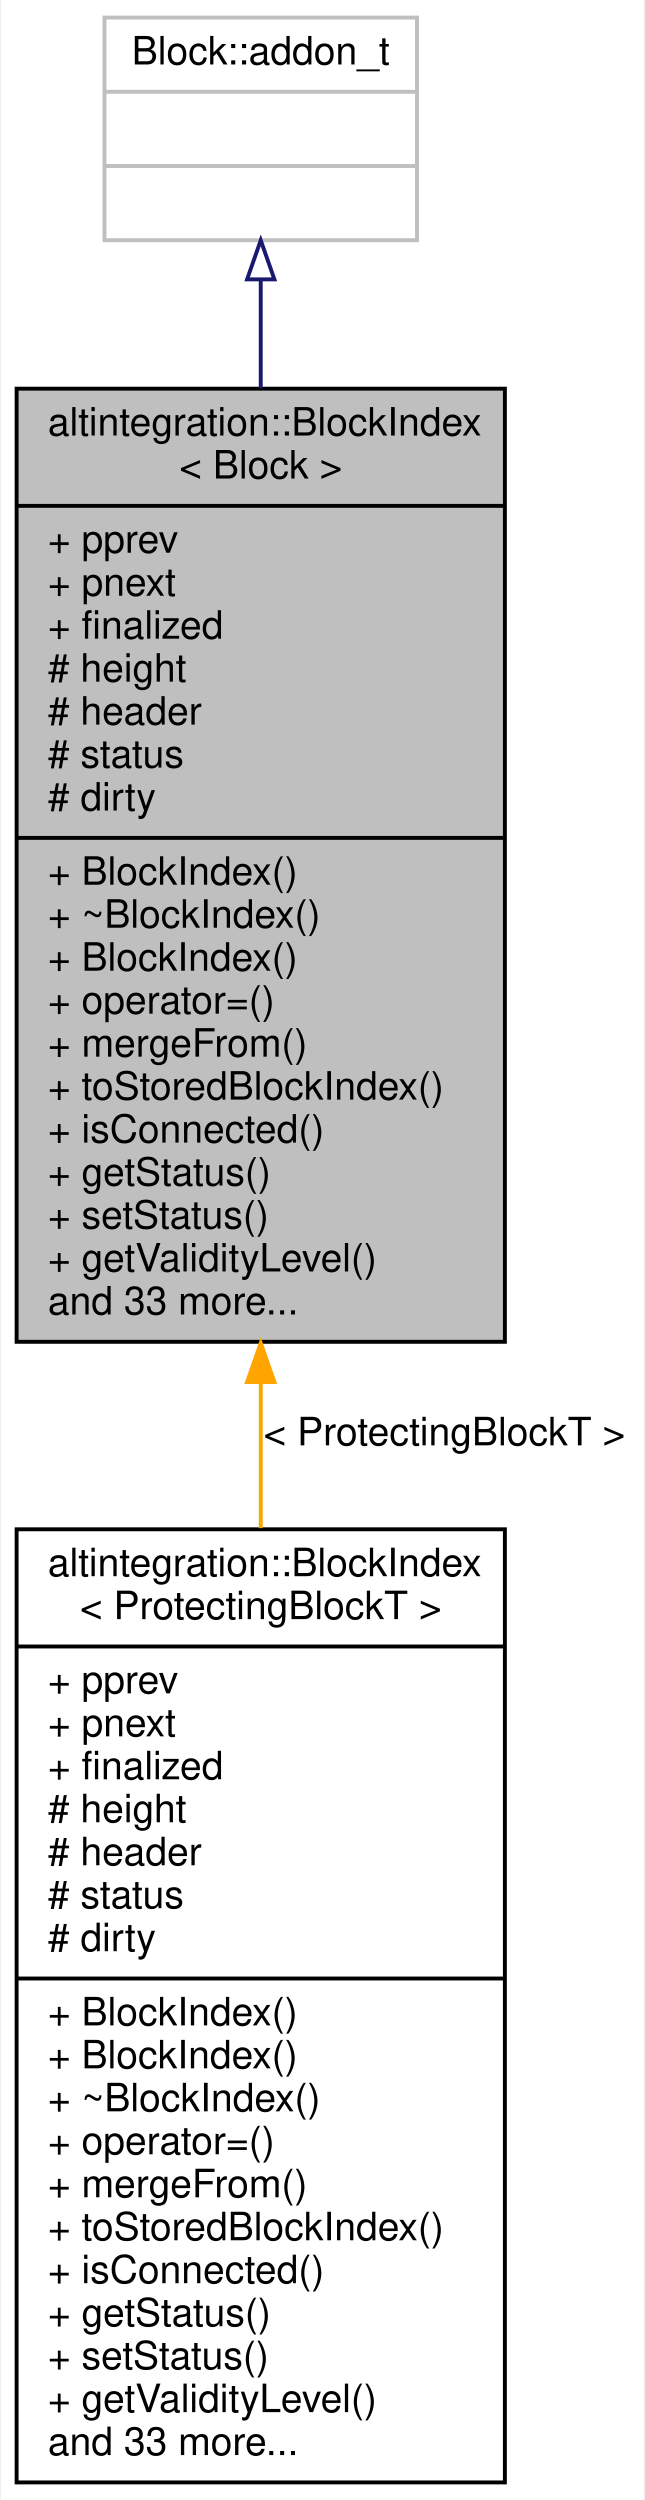
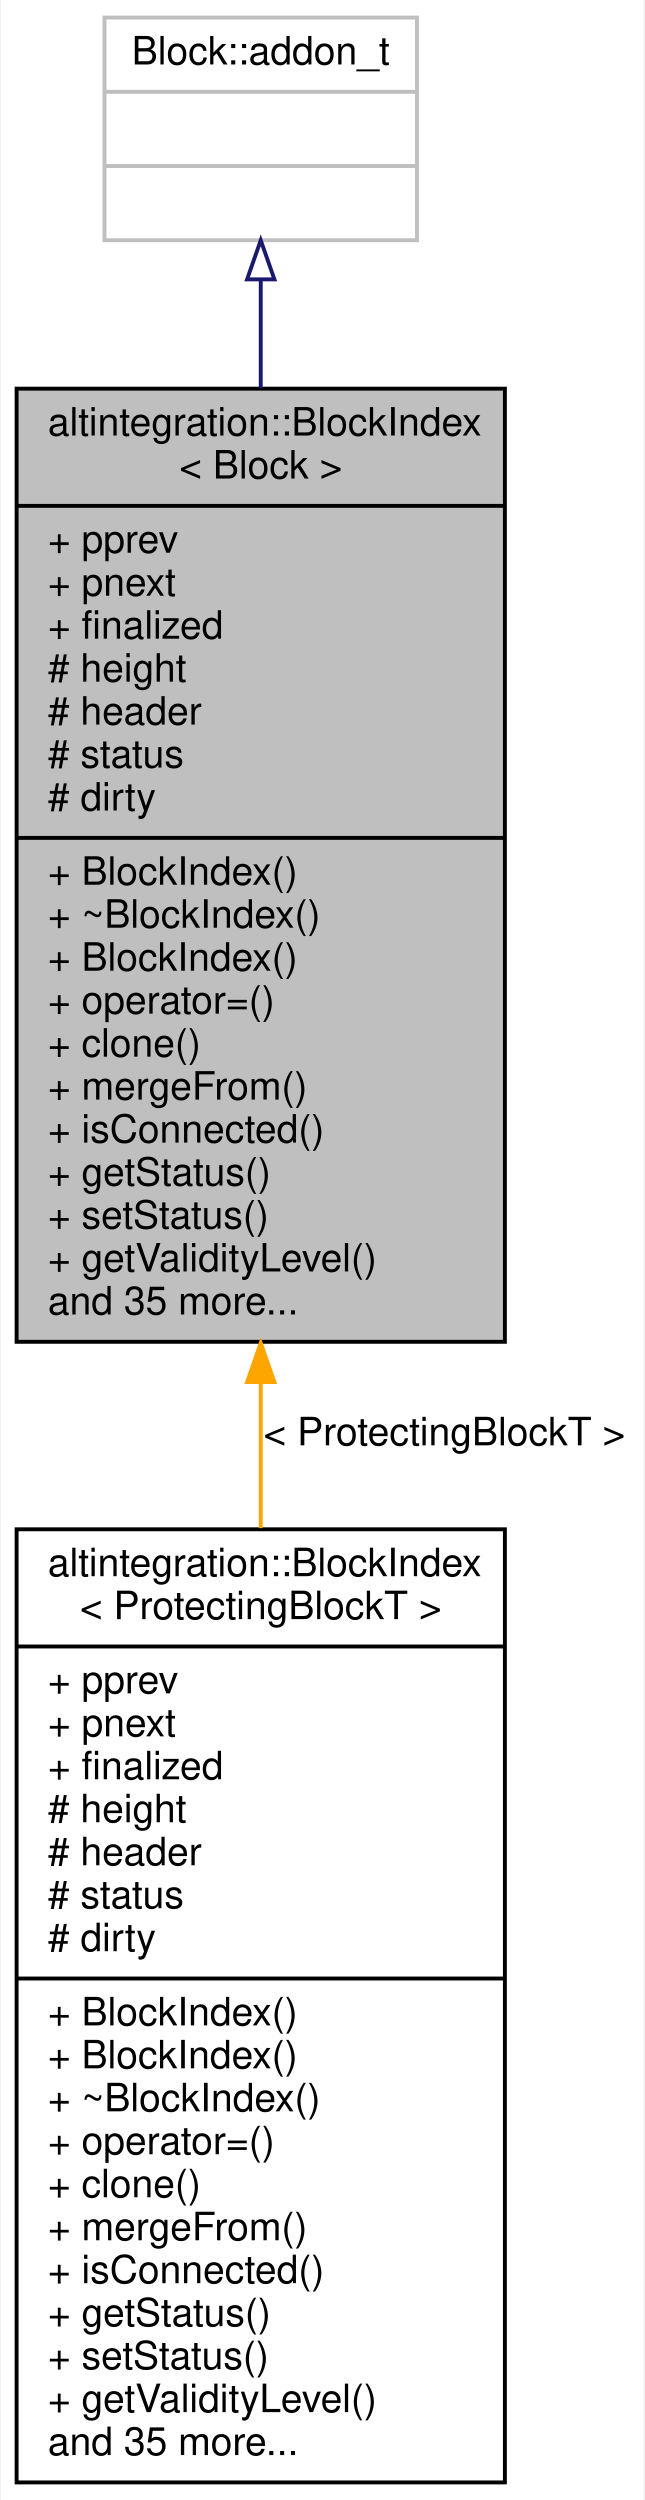
<svg xmlns="http://www.w3.org/2000/svg" xmlns:xlink="http://www.w3.org/1999/xlink" width="165pt" height="640pt" viewBox="0.00 0.00 164.50 640.00">
  <g id="graph0" class="graph" transform="scale(1 1) rotate(0) translate(4 636)">
    <polygon fill="white" stroke="transparent" points="-4,4 -4,-636 160.5,-636 160.5,4 -4,4" />
    <g id="node1" class="node">
      <g id="a_node1">
        <a xlink:title="A node in a block tree.">
          <polygon fill="#bfbfbf" stroke="black" points="0,-292.5 0,-536.5 125,-536.5 125,-292.5 0,-292.5" />
          <text text-anchor="start" x="8" y="-524.5" font-family="Helvetica,sans-Serif" font-size="10.00">altintegration::BlockIndex</text>
          <text text-anchor="middle" x="62.5" y="-513.5" font-family="Helvetica,sans-Serif" font-size="10.00">&lt; Block &gt;</text>
          <polyline fill="none" stroke="black" points="0,-506.5 125,-506.5 " />
          <text text-anchor="start" x="8" y="-494.5" font-family="Helvetica,sans-Serif" font-size="10.00">+ pprev</text>
          <text text-anchor="start" x="8" y="-483.5" font-family="Helvetica,sans-Serif" font-size="10.00">+ pnext</text>
          <text text-anchor="start" x="8" y="-472.5" font-family="Helvetica,sans-Serif" font-size="10.00">+ finalized</text>
          <text text-anchor="start" x="8" y="-461.5" font-family="Helvetica,sans-Serif" font-size="10.00"># height</text>
          <text text-anchor="start" x="8" y="-450.5" font-family="Helvetica,sans-Serif" font-size="10.00"># header</text>
          <text text-anchor="start" x="8" y="-439.5" font-family="Helvetica,sans-Serif" font-size="10.00"># status</text>
          <text text-anchor="start" x="8" y="-428.5" font-family="Helvetica,sans-Serif" font-size="10.00"># dirty</text>
          <polyline fill="none" stroke="black" points="0,-421.5 125,-421.5 " />
          <text text-anchor="start" x="8" y="-409.5" font-family="Helvetica,sans-Serif" font-size="10.00">+ BlockIndex()</text>
          <text text-anchor="start" x="8" y="-398.5" font-family="Helvetica,sans-Serif" font-size="10.00">+ ~BlockIndex()</text>
          <text text-anchor="start" x="8" y="-387.5" font-family="Helvetica,sans-Serif" font-size="10.00">+ BlockIndex()</text>
          <text text-anchor="start" x="8" y="-376.5" font-family="Helvetica,sans-Serif" font-size="10.00">+ operator=()</text>
-           <text text-anchor="start" x="8" y="-365.5" font-family="Helvetica,sans-Serif" font-size="10.00">+ mergeFrom()</text>
-           <text text-anchor="start" x="8" y="-354.5" font-family="Helvetica,sans-Serif" font-size="10.00">+ toStoredBlockIndex()</text>
+           <text text-anchor="start" x="8" y="-365.5" font-family="Helvetica,sans-Serif" font-size="10.00">+ clone()</text>
+           <text text-anchor="start" x="8" y="-354.5" font-family="Helvetica,sans-Serif" font-size="10.00">+ mergeFrom()</text>
          <text text-anchor="start" x="8" y="-343.5" font-family="Helvetica,sans-Serif" font-size="10.00">+ isConnected()</text>
          <text text-anchor="start" x="8" y="-332.5" font-family="Helvetica,sans-Serif" font-size="10.00">+ getStatus()</text>
          <text text-anchor="start" x="8" y="-321.5" font-family="Helvetica,sans-Serif" font-size="10.00">+ setStatus()</text>
          <text text-anchor="start" x="8" y="-310.5" font-family="Helvetica,sans-Serif" font-size="10.00">+ getValidityLevel()</text>
-           <text text-anchor="start" x="8" y="-299.5" font-family="Helvetica,sans-Serif" font-size="10.00">and 33 more...</text>
+           <text text-anchor="start" x="8" y="-299.5" font-family="Helvetica,sans-Serif" font-size="10.00">and 35 more...</text>
        </a>
      </g>
    </g>
    <g id="node3" class="node">
      <g id="a_node3">
        <a xlink:href="structaltintegration_1_1BlockIndex.html" target="_top" xlink:title=" ">
          <polygon fill="white" stroke="black" points="0,-0.5 0,-244.5 125,-244.5 125,-0.5 0,-0.5" />
          <text text-anchor="start" x="8" y="-232.5" font-family="Helvetica,sans-Serif" font-size="10.00">altintegration::BlockIndex</text>
          <text text-anchor="middle" x="62.5" y="-221.5" font-family="Helvetica,sans-Serif" font-size="10.00">&lt; ProtectingBlockT &gt;</text>
          <polyline fill="none" stroke="black" points="0,-214.5 125,-214.5 " />
          <text text-anchor="start" x="8" y="-202.5" font-family="Helvetica,sans-Serif" font-size="10.00">+ pprev</text>
          <text text-anchor="start" x="8" y="-191.5" font-family="Helvetica,sans-Serif" font-size="10.00">+ pnext</text>
          <text text-anchor="start" x="8" y="-180.5" font-family="Helvetica,sans-Serif" font-size="10.00">+ finalized</text>
          <text text-anchor="start" x="8" y="-169.5" font-family="Helvetica,sans-Serif" font-size="10.00"># height</text>
          <text text-anchor="start" x="8" y="-158.5" font-family="Helvetica,sans-Serif" font-size="10.00"># header</text>
          <text text-anchor="start" x="8" y="-147.5" font-family="Helvetica,sans-Serif" font-size="10.00"># status</text>
          <text text-anchor="start" x="8" y="-136.5" font-family="Helvetica,sans-Serif" font-size="10.00"># dirty</text>
          <polyline fill="none" stroke="black" points="0,-129.5 125,-129.5 " />
          <text text-anchor="start" x="8" y="-117.5" font-family="Helvetica,sans-Serif" font-size="10.00">+ BlockIndex()</text>
          <text text-anchor="start" x="8" y="-106.5" font-family="Helvetica,sans-Serif" font-size="10.00">+ BlockIndex()</text>
          <text text-anchor="start" x="8" y="-95.5" font-family="Helvetica,sans-Serif" font-size="10.00">+ ~BlockIndex()</text>
          <text text-anchor="start" x="8" y="-84.5" font-family="Helvetica,sans-Serif" font-size="10.00">+ operator=()</text>
-           <text text-anchor="start" x="8" y="-73.5" font-family="Helvetica,sans-Serif" font-size="10.00">+ mergeFrom()</text>
-           <text text-anchor="start" x="8" y="-62.5" font-family="Helvetica,sans-Serif" font-size="10.00">+ toStoredBlockIndex()</text>
+           <text text-anchor="start" x="8" y="-73.5" font-family="Helvetica,sans-Serif" font-size="10.00">+ clone()</text>
+           <text text-anchor="start" x="8" y="-62.5" font-family="Helvetica,sans-Serif" font-size="10.00">+ mergeFrom()</text>
          <text text-anchor="start" x="8" y="-51.5" font-family="Helvetica,sans-Serif" font-size="10.00">+ isConnected()</text>
          <text text-anchor="start" x="8" y="-40.5" font-family="Helvetica,sans-Serif" font-size="10.00">+ getStatus()</text>
          <text text-anchor="start" x="8" y="-29.5" font-family="Helvetica,sans-Serif" font-size="10.00">+ setStatus()</text>
          <text text-anchor="start" x="8" y="-18.5" font-family="Helvetica,sans-Serif" font-size="10.00">+ getValidityLevel()</text>
-           <text text-anchor="start" x="8" y="-7.5" font-family="Helvetica,sans-Serif" font-size="10.00">and 33 more...</text>
+           <text text-anchor="start" x="8" y="-7.5" font-family="Helvetica,sans-Serif" font-size="10.00">and 35 more...</text>
        </a>
      </g>
    </g>
    <g id="edge2" class="edge">
      <path fill="none" stroke="orange" d="M62.5,-281.86C62.5,-269.51 62.5,-257.03 62.5,-244.79" />
      <polygon fill="orange" stroke="orange" points="59,-282.19 62.5,-292.19 66,-282.19 59,-282.19" />
      <text text-anchor="middle" x="109.5" y="-266" font-family="Helvetica,sans-Serif" font-size="10.00"> &lt; ProtectingBlockT &gt;</text>
    </g>
    <g id="node2" class="node">
      <g id="a_node2">
        <a xlink:title=" ">
          <polygon fill="white" stroke="#bfbfbf" points="22.5,-574.5 22.5,-631.5 102.5,-631.5 102.5,-574.5 22.5,-574.5" />
          <text text-anchor="middle" x="62.5" y="-619.5" font-family="Helvetica,sans-Serif" font-size="10.00">Block::addon_t</text>
          <polyline fill="none" stroke="#bfbfbf" points="22.5,-612.5 102.5,-612.5 " />
          <text text-anchor="middle" x="62.5" y="-600.5" font-family="Helvetica,sans-Serif" font-size="10.00"> </text>
          <polyline fill="none" stroke="#bfbfbf" points="22.5,-593.5 102.5,-593.5 " />
          <text text-anchor="middle" x="62.5" y="-581.5" font-family="Helvetica,sans-Serif" font-size="10.00"> </text>
        </a>
      </g>
    </g>
    <g id="edge1" class="edge">
      <path fill="none" stroke="midnightblue" d="M62.5,-564.33C62.5,-555.88 62.5,-546.47 62.5,-536.6" />
      <polygon fill="none" stroke="midnightblue" points="59,-564.48 62.5,-574.48 66,-564.48 59,-564.48" />
    </g>
  </g>
</svg>
